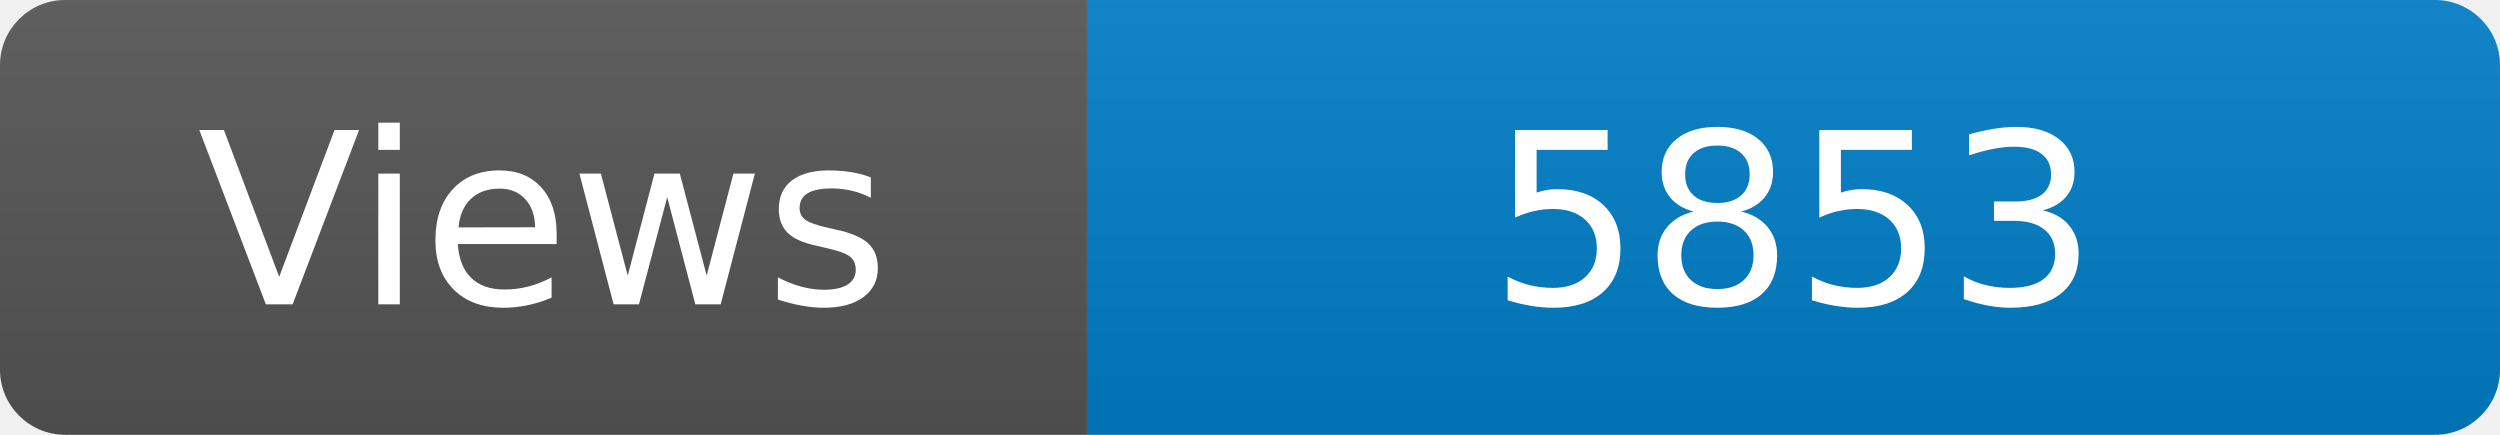
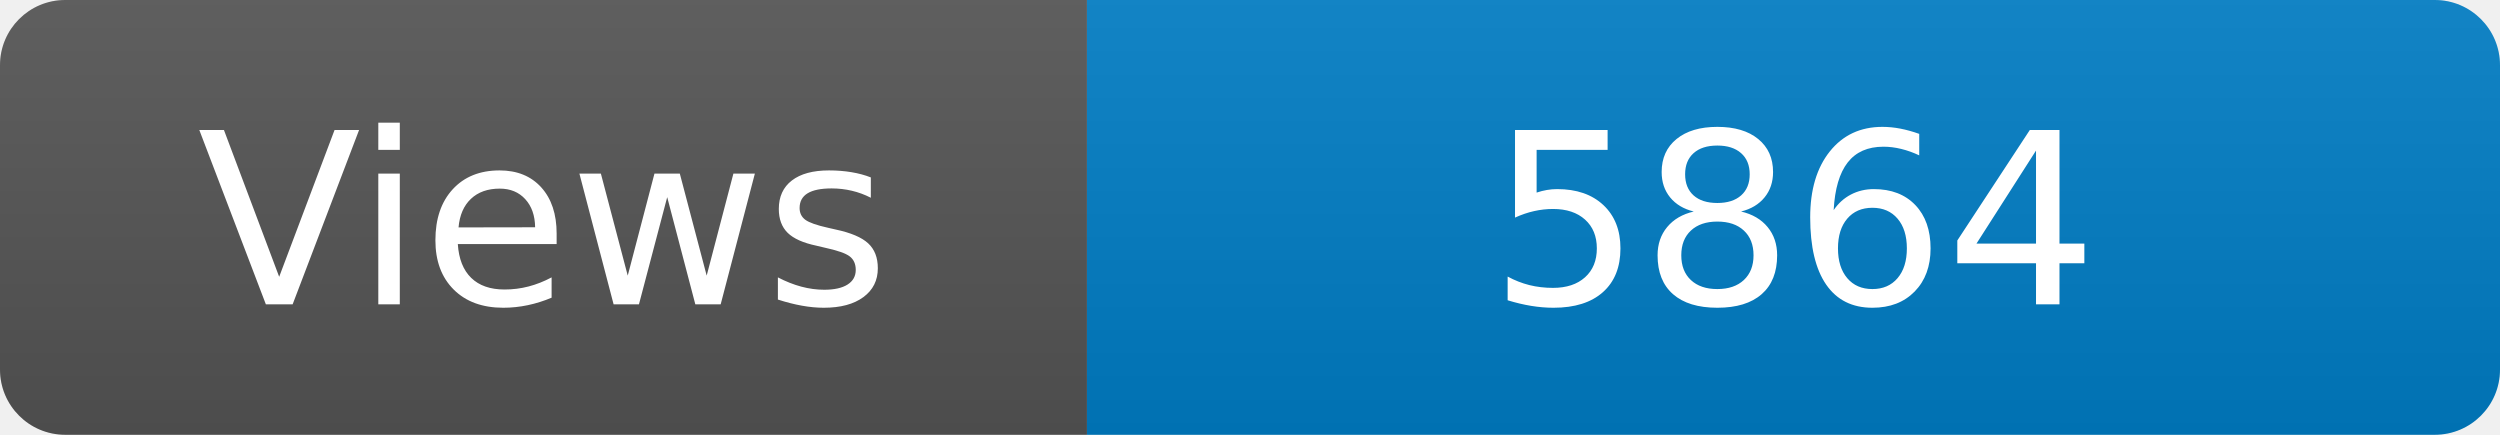
<svg xmlns="http://www.w3.org/2000/svg" width="115" height="20" role="img" aria-label="Maintained?: yes">
  <linearGradient id="s" x2="0" y2="100%">
    <stop offset="0" stop-color="#bbb" stop-opacity=".1" />
    <stop offset="1" stop-opacity=".1" />
  </linearGradient>
  <clipPath id="r">
    <rect width="115" height="20" rx="3" fill="#fff" />
  </clipPath>
  <g clip-path="url(#r)">
    <rect width="50" height="20" fill="#555" />
    <rect x="50" width="160" height="20" fill="#007ec6" />
    <rect width="115" height="20" fill="url(#s)" />
  </g>
  <g fill="#fff" text-anchor="middle" font-family="Verdana,Geneva,DejaVu Sans,sans-serif" font-size="110">
    <text x="250" y="140" transform="scale(.1)" fill="#fff">Views</text>
-     <text x="825" y="140" transform="scale(.1)" fill="#fff">5853</text>
+     <text x="825" y="140" transform="scale(.1)" fill="#fff">5864</text>
  </g>
</svg>
